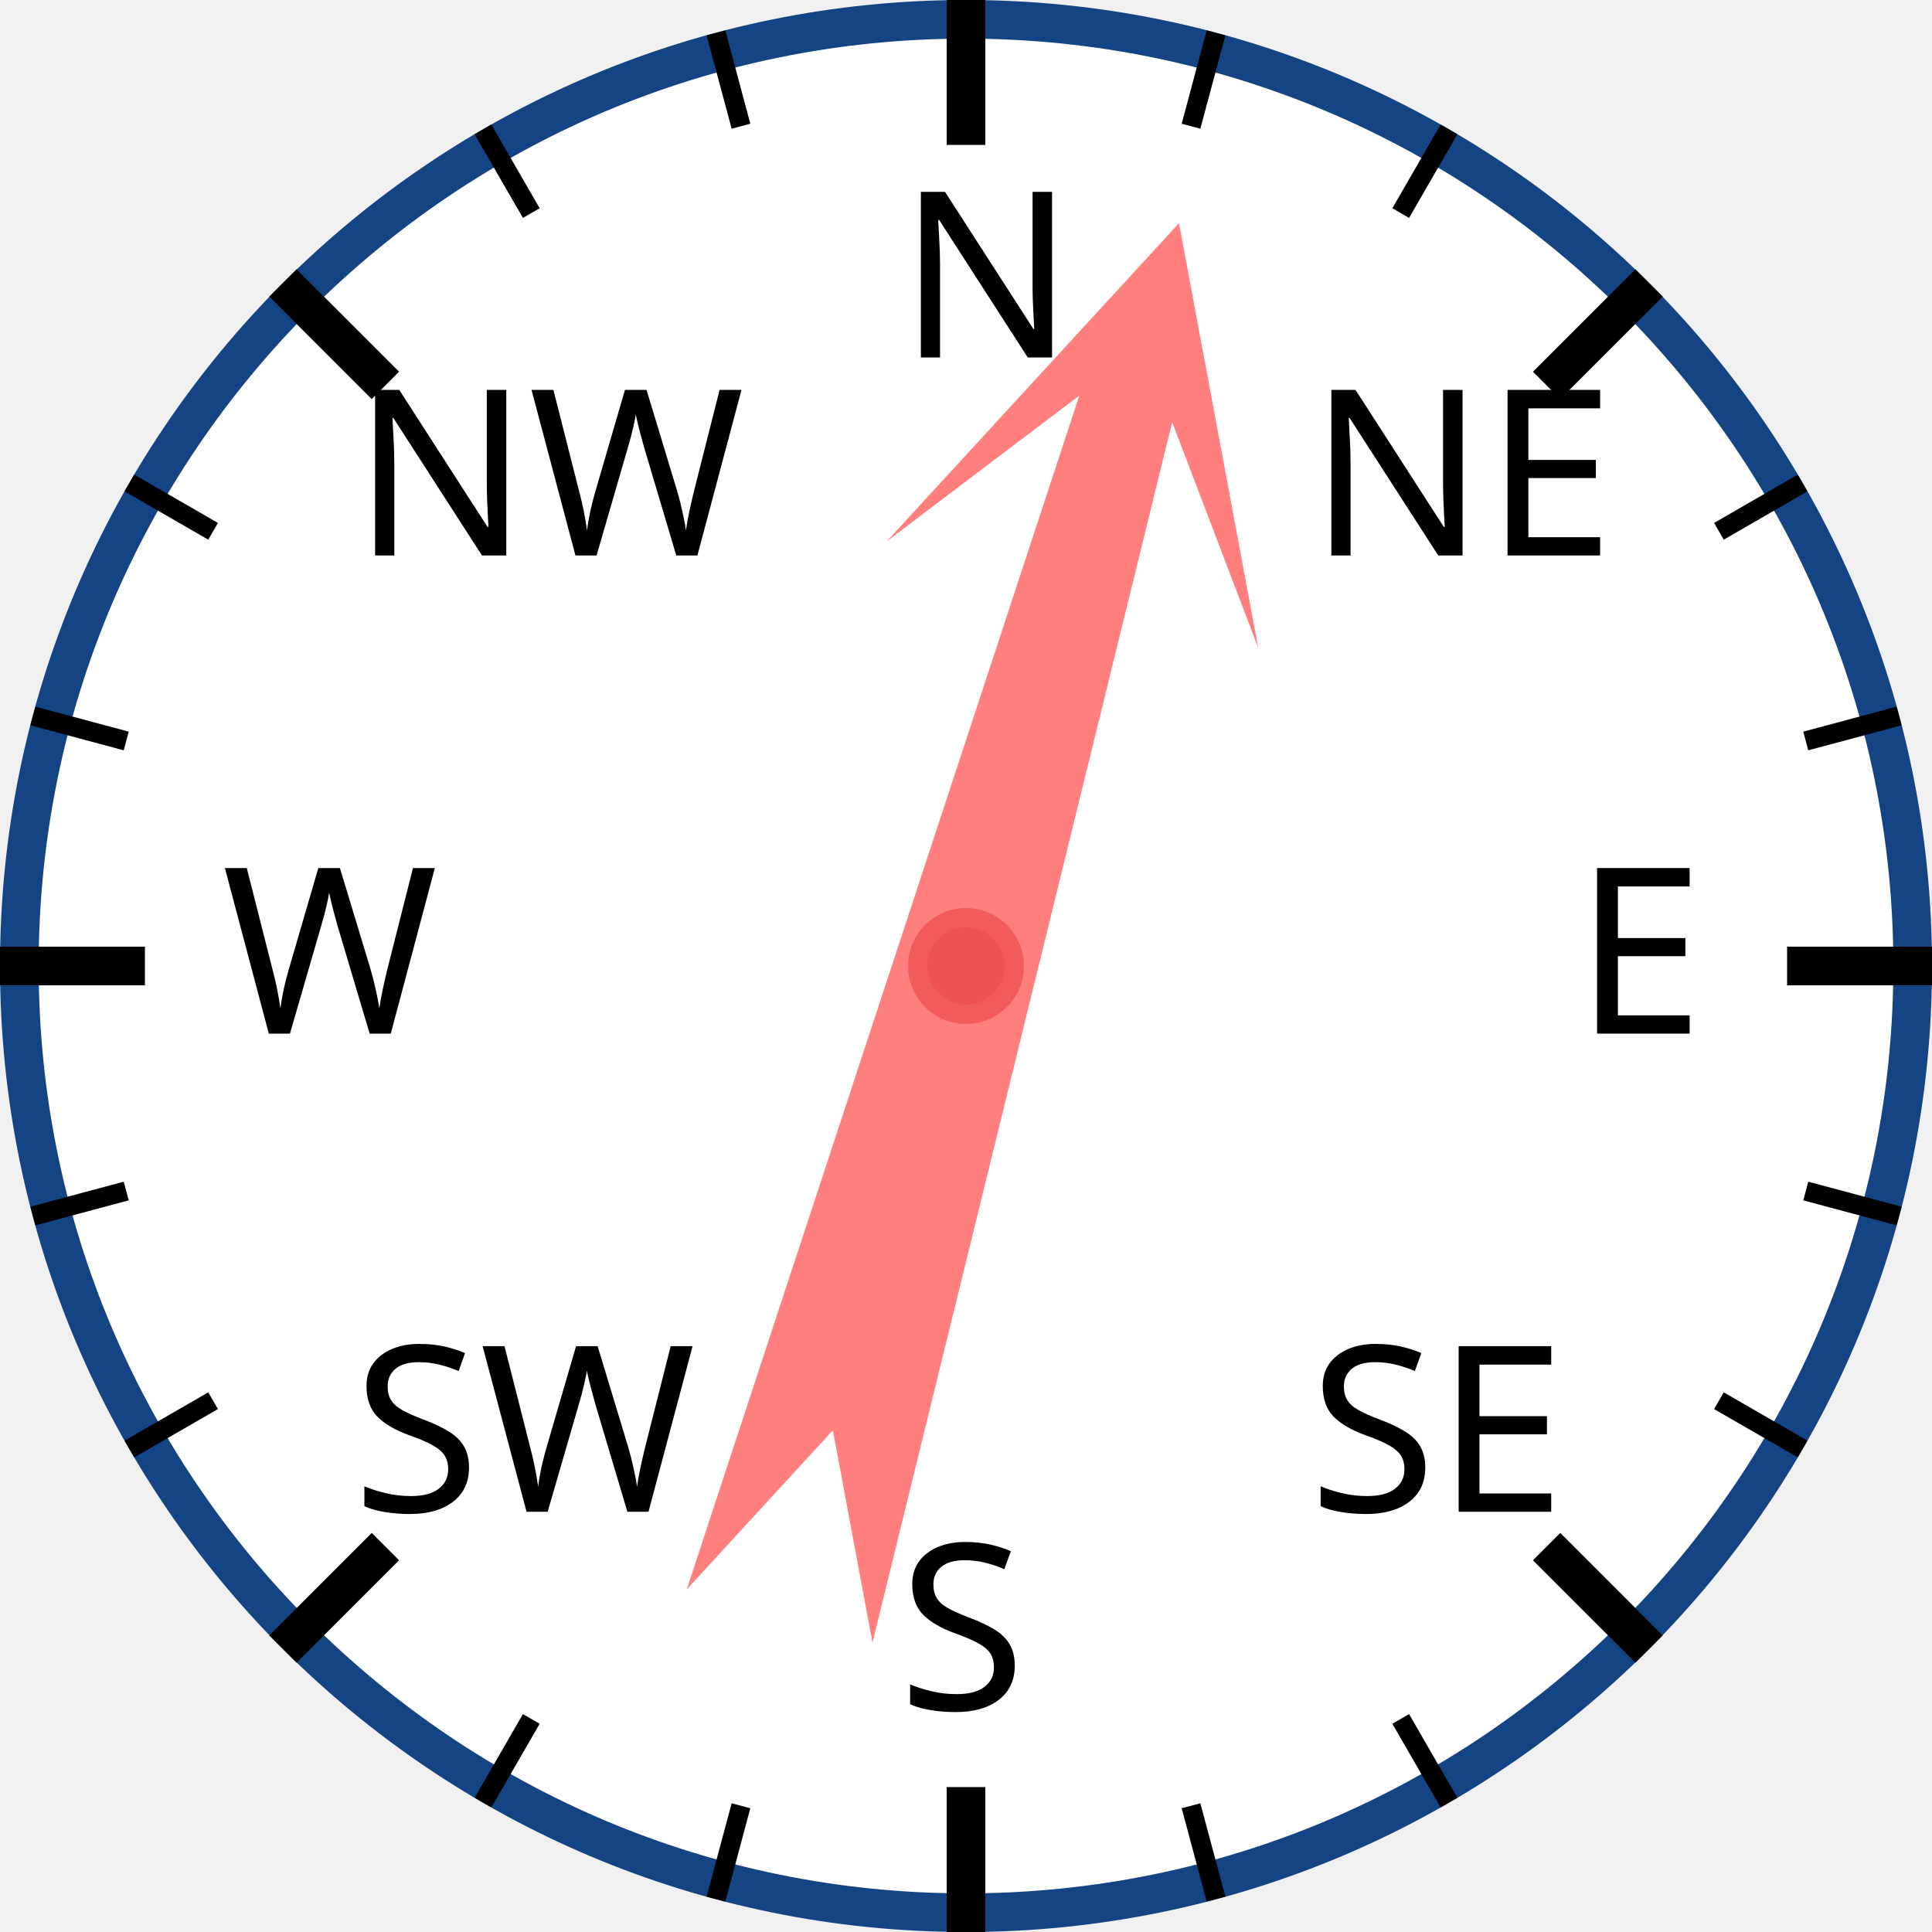
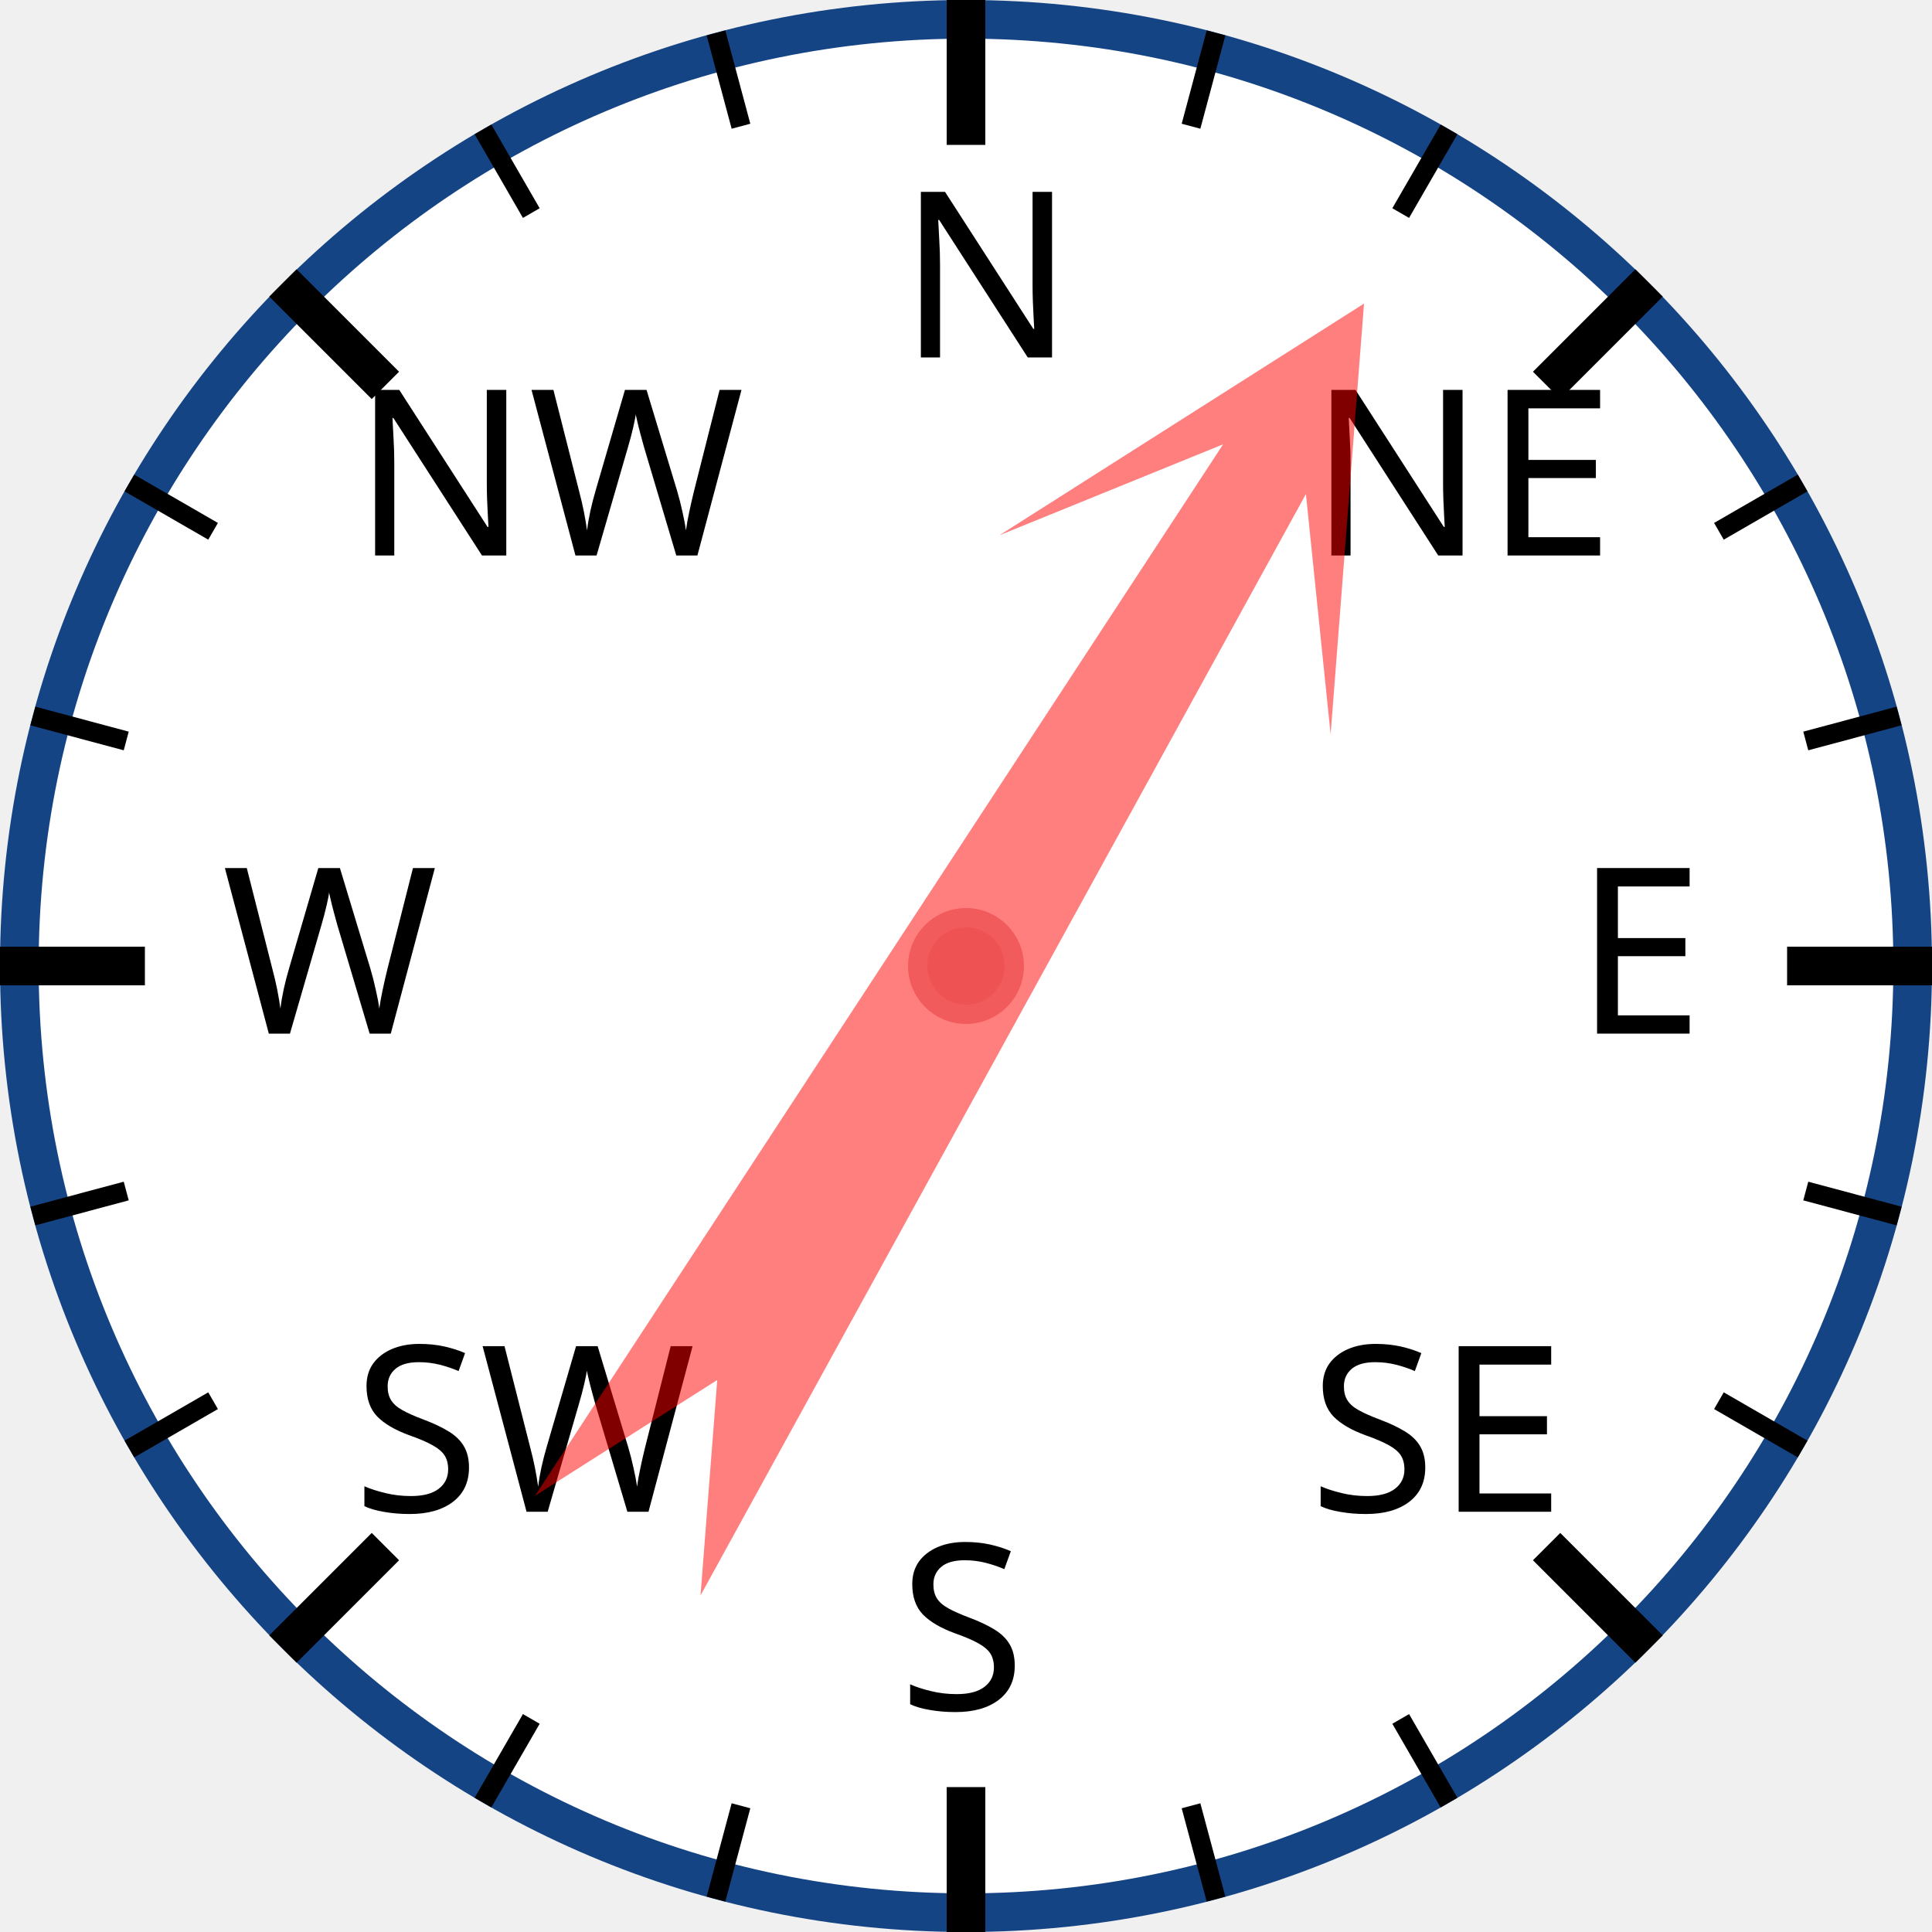
<svg xmlns="http://www.w3.org/2000/svg" width="120px" height="120px" viewBox="0 0 200 200">
  <circle cx="100" cy="100" r="98" style="fill: white; stroke: #154485; stroke-width: 4;" />
  <text x="93.0" y="37.0" style="font-family: sans-serif; font-size: 18pt;">N</text>
  <line x1="100.0" y1="0.0" x2="100.0" y2="15.0" style="stroke: black; stroke-width: 4;" />
  <line x1="74.118" y1="3.407" x2="76.706" y2="13.067" style="stroke: black; stroke-width: 2;" />
  <line x1="50" y1="13.397" x2="55" y2="22.058" style="stroke: black; stroke-width: 2;" />
  <text x="36.503" y="57.503" style="font-family: sans-serif; font-size: 18pt;">NW</text>
  <line x1="29.289" y1="29.289" x2="39.896" y2="39.896" style="stroke: black; stroke-width: 4;" />
  <line x1="13.397" y1="50" x2="22.058" y2="55" style="stroke: black; stroke-width: 2;" />
  <line x1="3.407" y1="74.118" x2="13.067" y2="76.706" style="stroke: black; stroke-width: 2;" />
  <text x="23.0" y="107.0" style="font-family: sans-serif; font-size: 18pt;">W</text>
  <line x1="0.0" y1="100.0" x2="15.0" y2="100.0" style="stroke: black; stroke-width: 4;" />
  <line x1="3.407" y1="125.882" x2="13.067" y2="123.294" style="stroke: black; stroke-width: 2;" />
  <line x1="13.397" y1="150" x2="22.058" y2="145" style="stroke: black; stroke-width: 2;" />
  <text x="36.503" y="156.497" style="font-family: sans-serif; font-size: 18pt;">SW</text>
  <line x1="29.289" y1="170.711" x2="39.896" y2="160.104" style="stroke: black; stroke-width: 4;" />
  <line x1="50" y1="186.603" x2="55" y2="177.942" style="stroke: black; stroke-width: 2;" />
  <line x1="74.118" y1="196.593" x2="76.706" y2="186.933" style="stroke: black; stroke-width: 2;" />
  <text x="93" y="177.0" style="font-family: sans-serif; font-size: 18pt;">S</text>
  <line x1="100" y1="200.0" x2="100" y2="185.0" style="stroke: black; stroke-width: 4;" />
  <line x1="125.882" y1="196.593" x2="123.294" y2="186.933" style="stroke: black; stroke-width: 2;" />
  <line x1="150.0" y1="186.603" x2="145.0" y2="177.942" style="stroke: black; stroke-width: 2;" />
  <text x="135.497" y="156.497" style="font-family: sans-serif; font-size: 18pt;">SE</text>
  <line x1="170.711" y1="170.711" x2="160.104" y2="160.104" style="stroke: black; stroke-width: 4;" />
  <line x1="186.603" y1="150" x2="177.942" y2="145" style="stroke: black; stroke-width: 2;" />
  <line x1="196.593" y1="125.882" x2="186.933" y2="123.294" style="stroke: black; stroke-width: 2;" />
  <text x="163.0" y="107" style="font-family: sans-serif; font-size: 18pt;">E</text>
  <line x1="200.0" y1="100" x2="185.0" y2="100" style="stroke: black; stroke-width: 4;" />
  <line x1="196.593" y1="74.118" x2="186.933" y2="76.706" style="stroke: black; stroke-width: 2;" />
  <line x1="186.603" y1="50" x2="177.942" y2="55" style="stroke: black; stroke-width: 2;" />
  <text x="135.497" y="57.503" style="font-family: sans-serif; font-size: 18pt;">NE</text>
  <line x1="170.711" y1="29.289" x2="160.104" y2="39.896" style="stroke: black; stroke-width: 4;" />
  <line x1="150" y1="13.397" x2="145" y2="22.058" style="stroke: black; stroke-width: 2;" />
  <line x1="125.882" y1="3.407" x2="123.294" y2="13.067" style="stroke: black; stroke-width: 2;" />
-   <polygon points="100 20 120 60 105 40 110 170 100 150 90 170 95 40 80 60" style="fill: red; fill-opacity: 0.5;" transform="rotate(16,100,100)" />
+   <polygon points="100 20 120 60 105 40 110 170 100 150 90 170 95 40 80 60" style="fill: red; fill-opacity: 0.5;" transform="rotate(31,100,100)" />
  <circle cx="100" cy="100" r="5" style="fill: #EE5252; stroke: #F25B5B; stroke-width: 2;" />
</svg>
